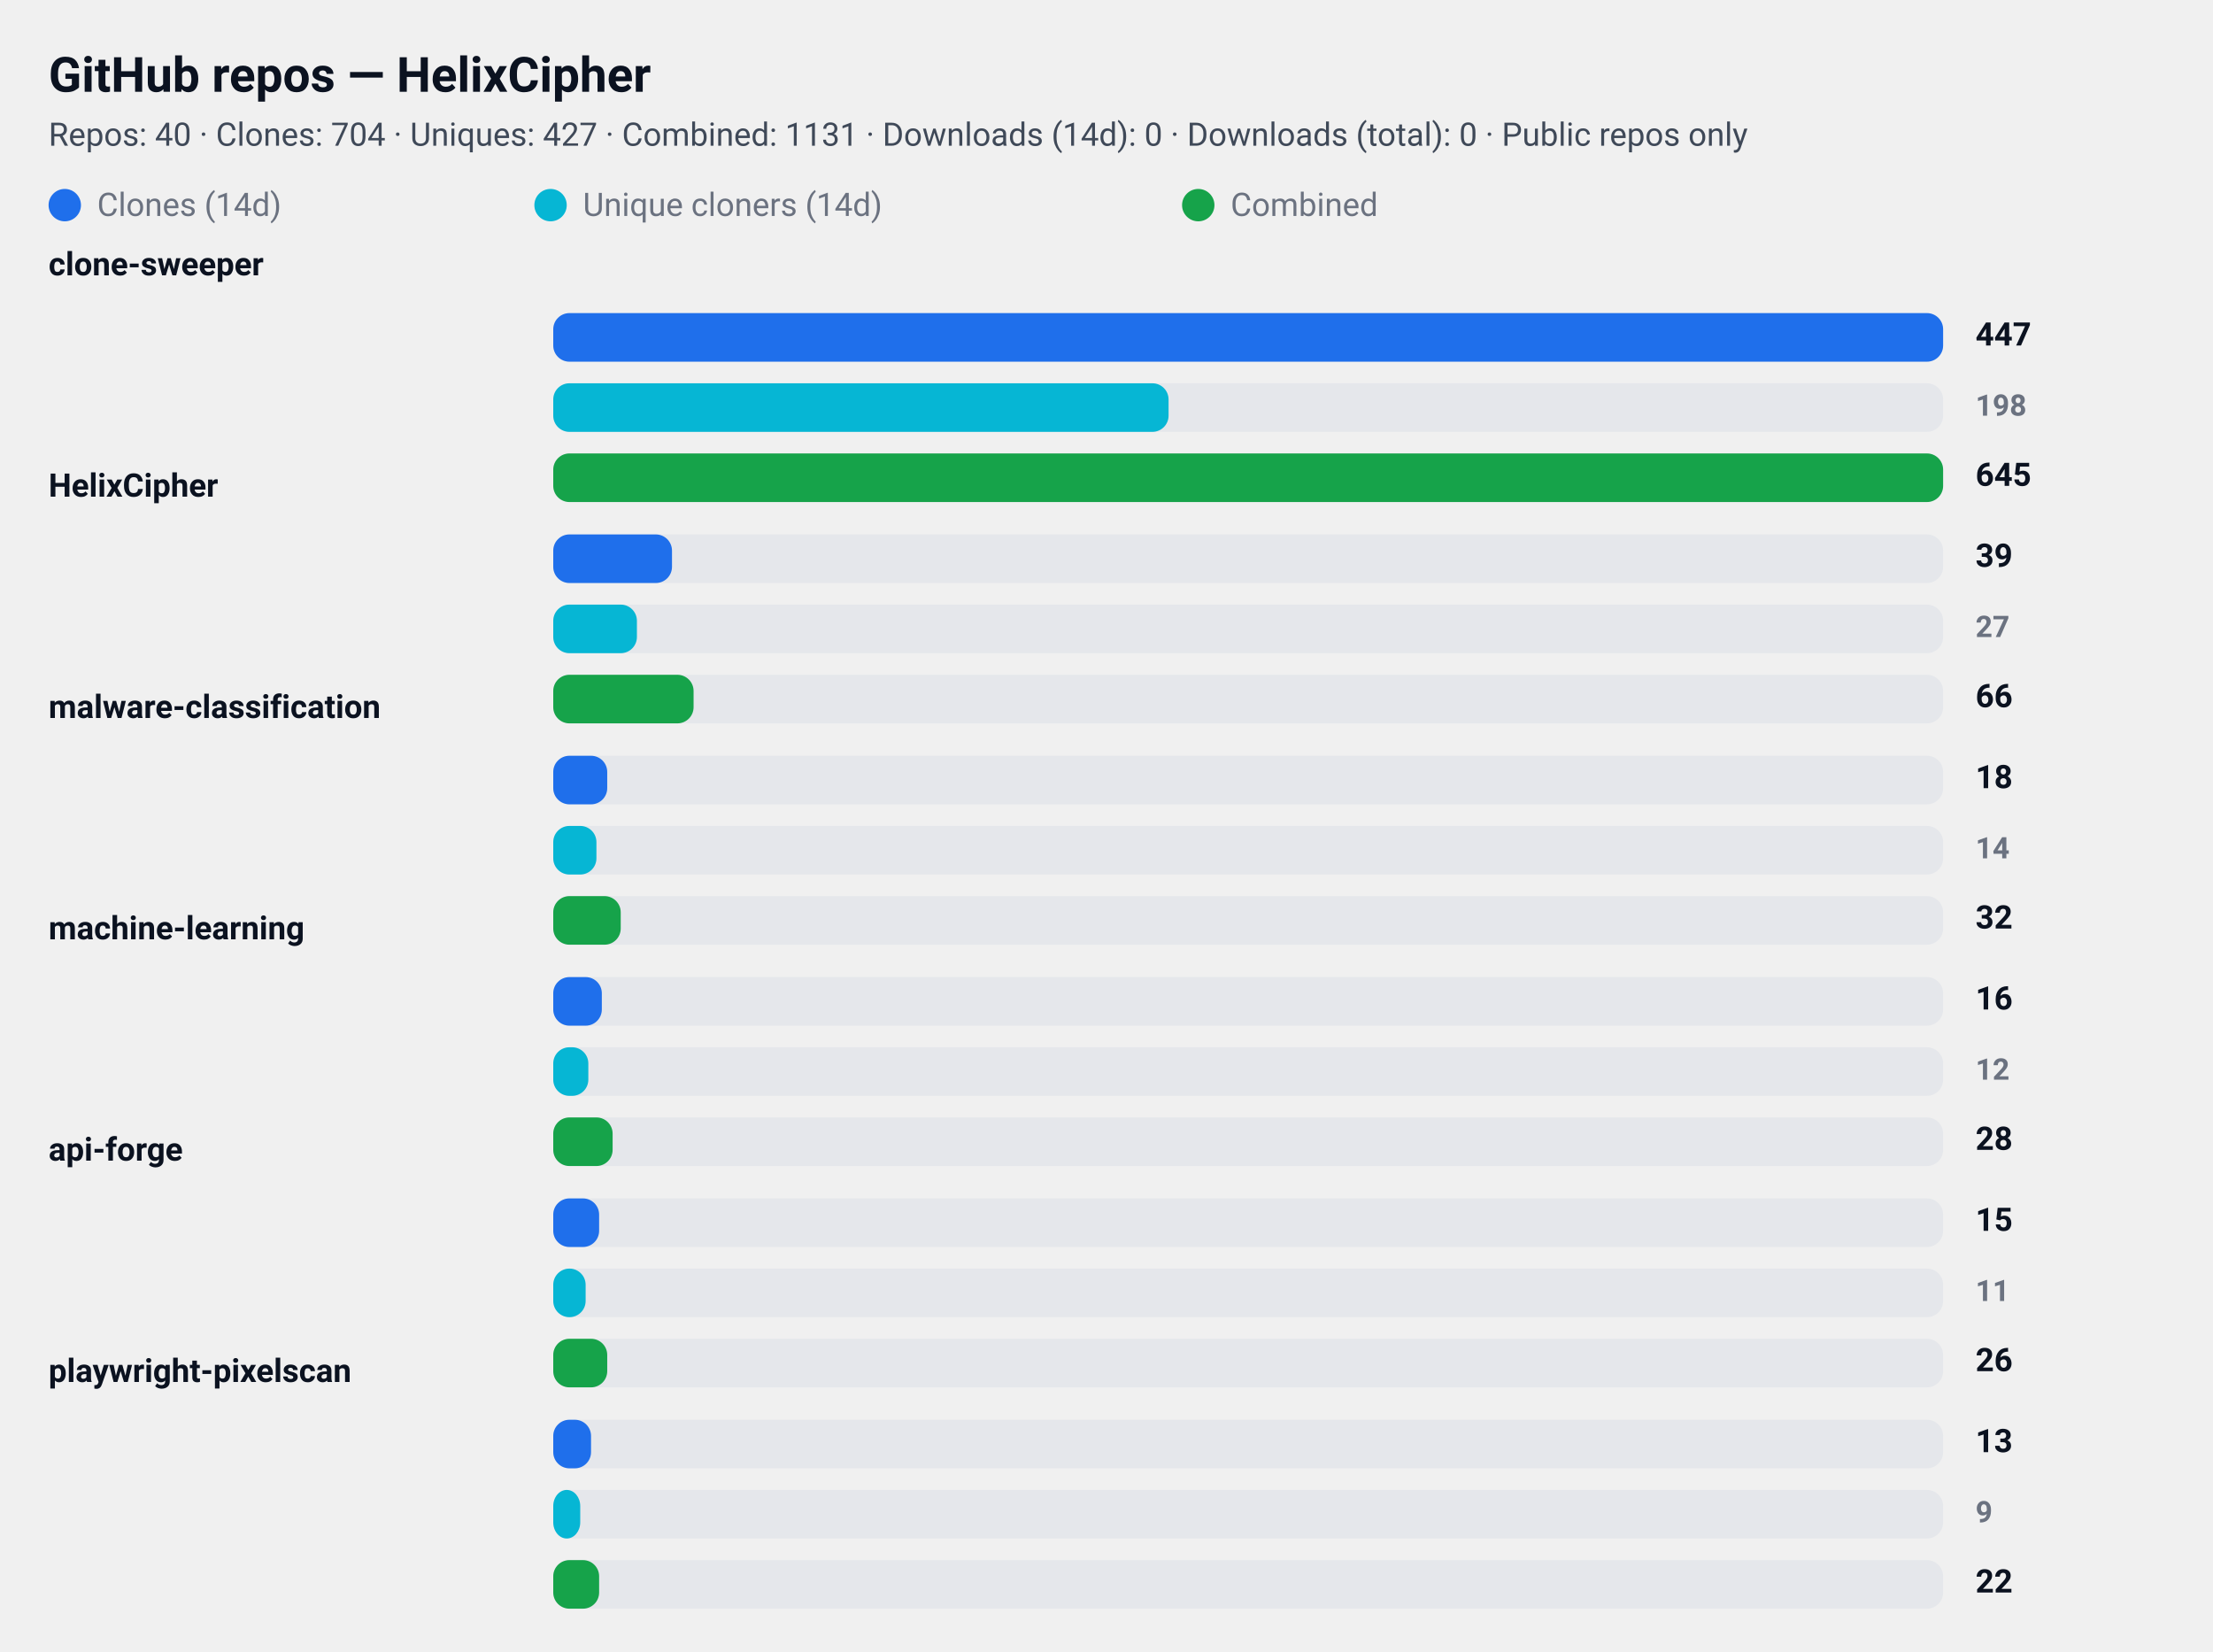
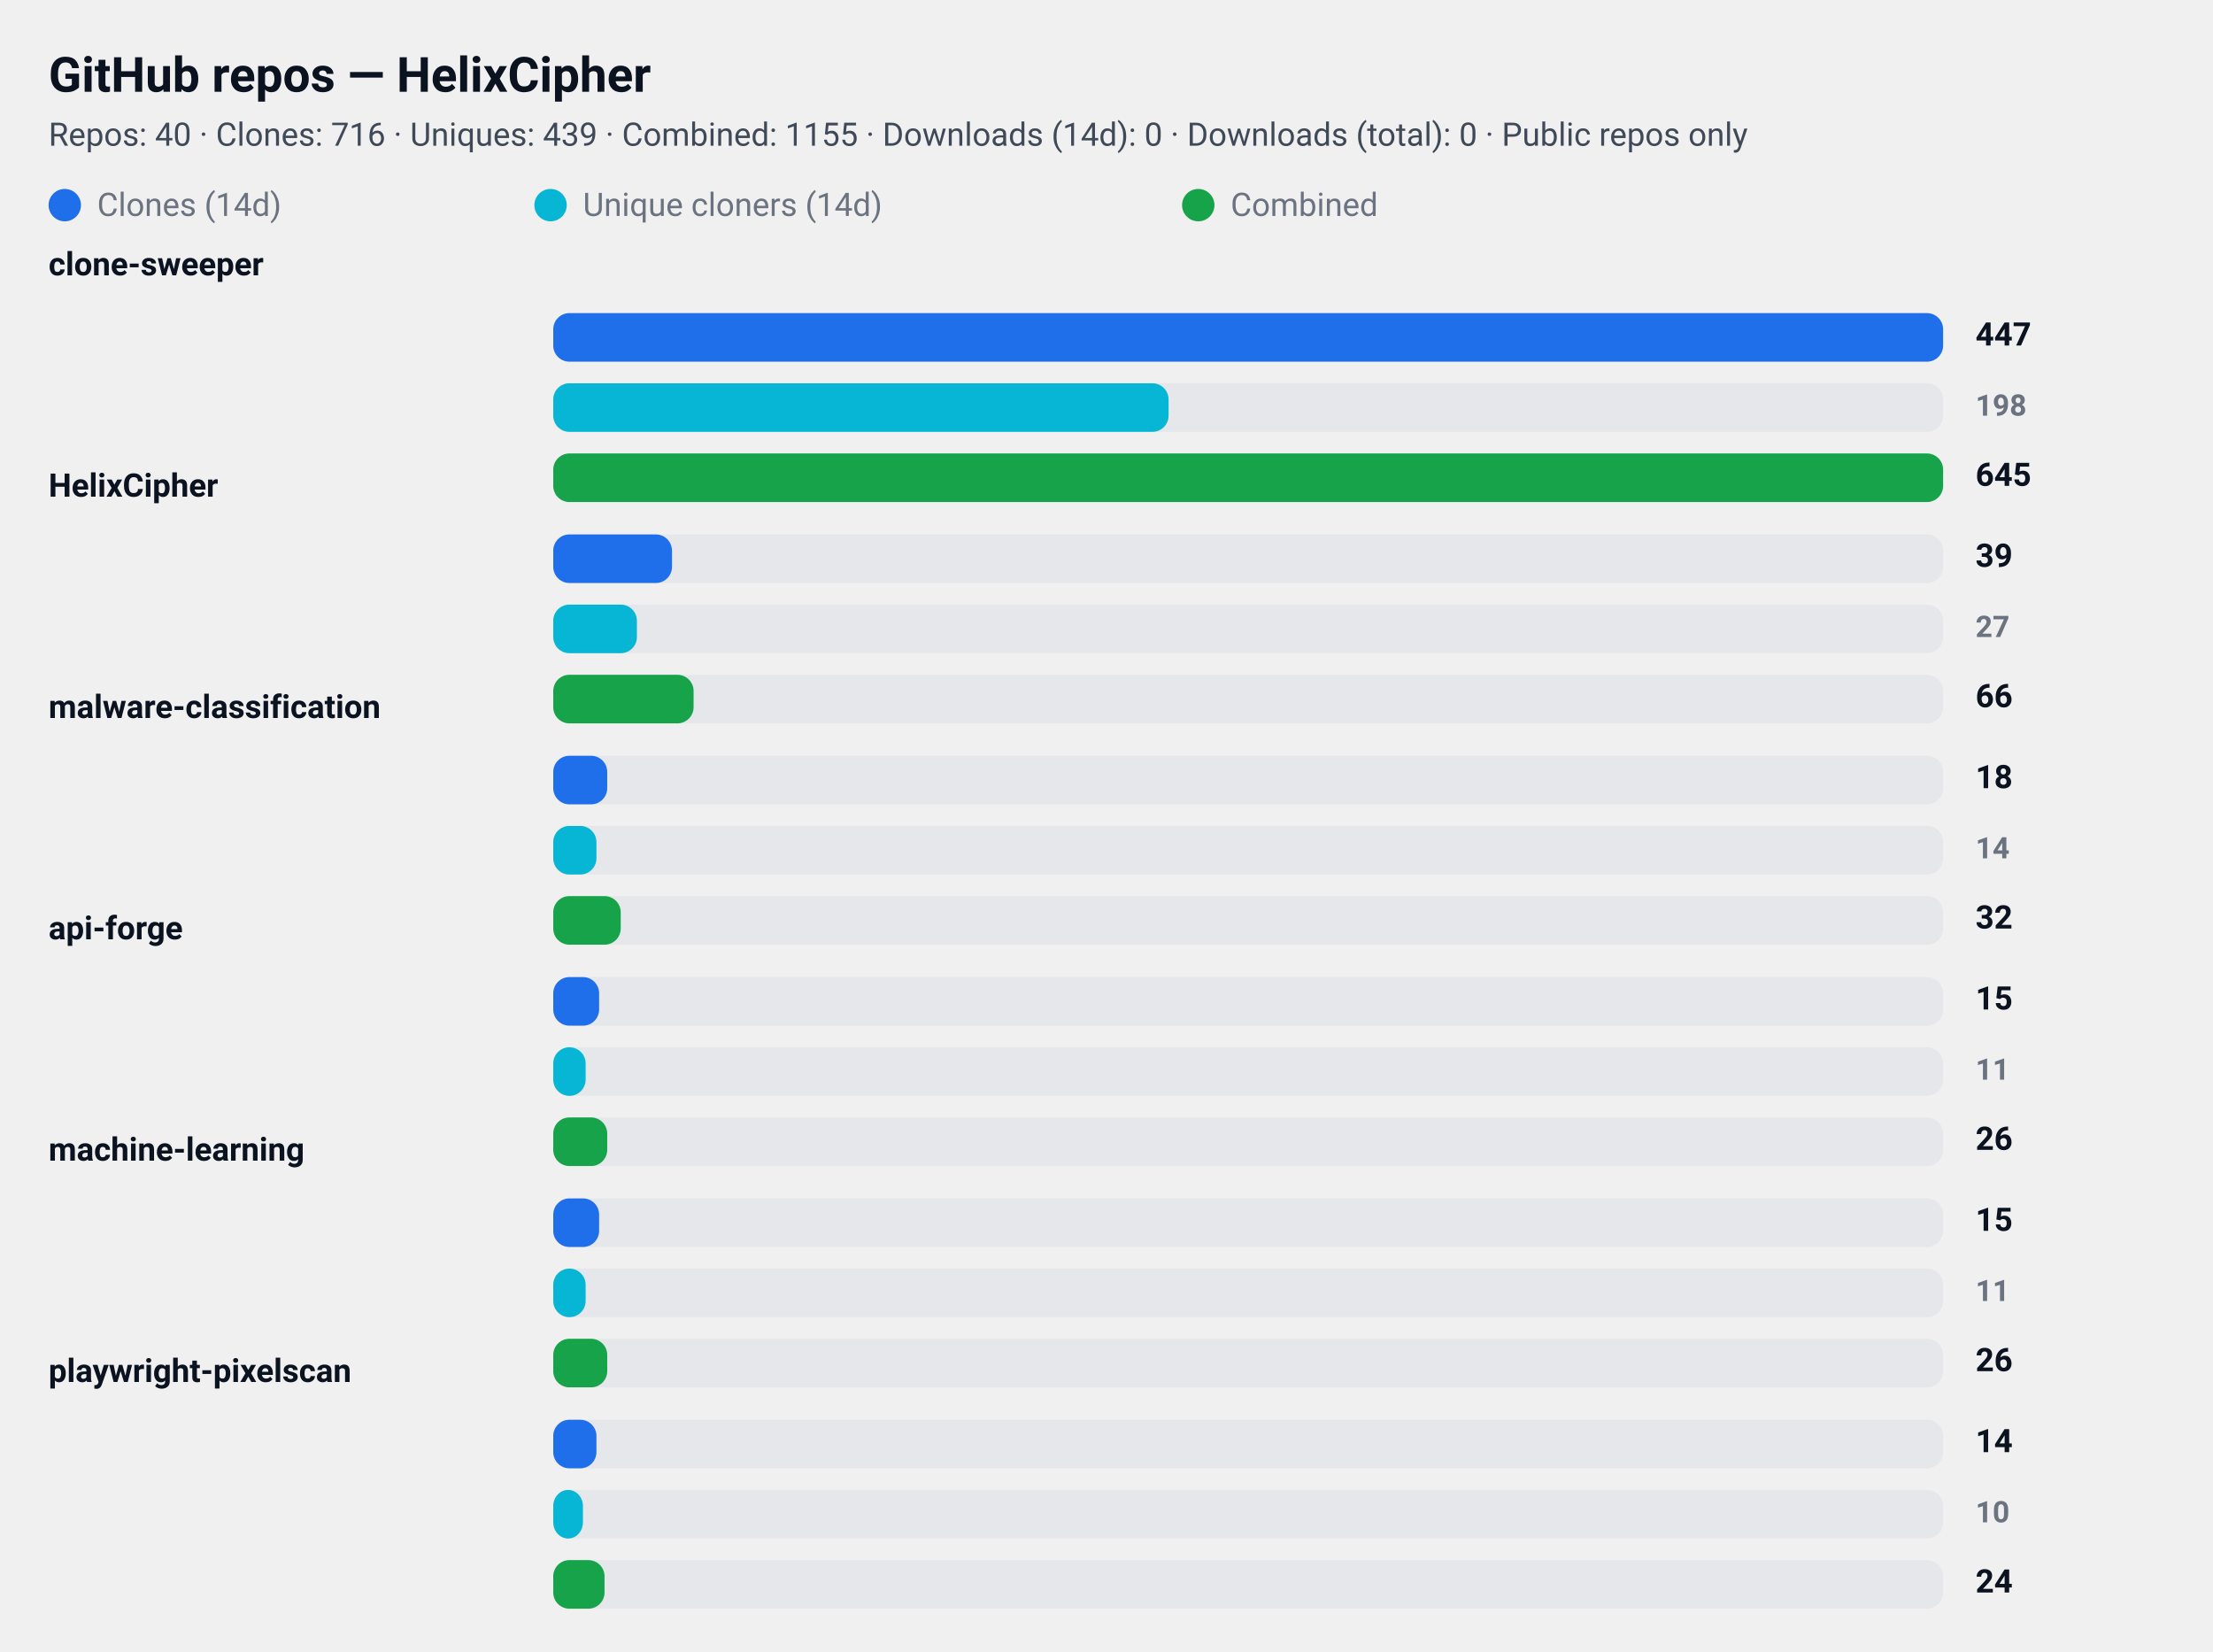
<svg xmlns="http://www.w3.org/2000/svg" width="820" height="612" viewBox="0 0 820 612" role="img" aria-label="GitHub repository clone statistics">
  <style>
  .card  { font-family: "Segoe UI", Roboto, "Helvetica Neue", Arial, sans-serif; }
  .title { font-weight: 700; font-size: 18px; fill: #0b1220; }
  .meta  { font-weight: 400; font-size: 12px; fill: #374151; opacity: 0.95; }
  .label { font-weight: 600; font-size: 12px; fill: #0b1220; }
  .count { font-weight: 700; font-size: 12px; fill: #0b1220; text-anchor: start; }
  .count-small { font-weight: 600; font-size: 11px; fill:#6b7280; text-anchor: start; }
  .muted { font-size:12px; fill:#6b7280; }

  .bar-clone { fill: #1f6feb; rx:6; }
  .bar-uniq  { fill: #06b6d4; rx:6; }
  .bar-comb  { fill: #16a34a; rx:6; }

  .bar-bg { fill: #e5e7eb; rx:6; }
  @media (prefers-color-scheme: dark) {
    .title, .meta, .label, .count, .count-small, .muted { fill: #ffffff; }
    .meta, .count-small { opacity: 0.9; }
  }
</style>
  <rect x="0" y="0" width="820" height="612" rx="12" fill="transparent" />
  <text x="18" y="34" class="title card">GitHub repos — HelixCipher</text>
-   <text x="18" y="54" class="meta card">Repos: 40 · Clones: 704 · Uniques: 427 · Combined: 1131 · Downloads (14d): 0 · Downloads (total): 0 · Public repos only</text>
+   <text x="18" y="54" class="meta card">Repos: 40 · Clones: 716 · Uniques: 439 · Combined: 1155 · Downloads (14d): 0 · Downloads (total): 0 · Public repos only</text>
  <g id="legend">
    <rect x="18" y="70" width="12" height="12" class="bar-clone" />
    <text x="36" y="80" class="muted card">Clones (14d)</text>
    <rect x="198" y="70" width="12" height="12" class="bar-uniq" />
    <text x="216" y="80" class="muted card">Unique cloners (14d)</text>
    <rect x="438" y="70" width="12" height="12" class="bar-comb" />
    <text x="456" y="80" class="muted card">Combined</text>
  </g>
  <text x="18" y="102" class="label card">clone-sweeper</text>
  <rect x="205" y="116" width="515" height="18" class="bar-bg" />
  <rect x="205" y="116" width="515" height="18" class="bar-clone" />
  <text x="732" y="128" class="count card">447</text>
  <rect x="205" y="142" width="515" height="18" class="bar-bg" />
  <rect x="205" y="142" width="228" height="18" class="bar-uniq" />
  <text x="732" y="154" class="count-small card">198</text>
  <rect x="205" y="168" width="515" height="18" class="bar-bg" />
  <rect x="205" y="168" width="515" height="18" class="bar-comb" />
  <text x="732" y="180" class="count card">645</text>
  <text x="18" y="184" class="label card">HelixCipher</text>
  <rect x="205" y="198" width="515" height="18" class="bar-bg" />
  <rect x="205" y="198" width="44" height="18" class="bar-clone" />
  <text x="732" y="210" class="count card">39</text>
  <rect x="205" y="224" width="515" height="18" class="bar-bg" />
  <rect x="205" y="224" width="31" height="18" class="bar-uniq" />
  <text x="732" y="236" class="count-small card">27</text>
  <rect x="205" y="250" width="515" height="18" class="bar-bg" />
  <rect x="205" y="250" width="52" height="18" class="bar-comb" />
  <text x="732" y="262" class="count card">66</text>
  <text x="18" y="266" class="label card">malware-classification</text>
  <rect x="205" y="280" width="515" height="18" class="bar-bg" />
  <rect x="205" y="280" width="20" height="18" class="bar-clone" />
  <text x="732" y="292" class="count card">18</text>
  <rect x="205" y="306" width="515" height="18" class="bar-bg" />
  <rect x="205" y="306" width="16" height="18" class="bar-uniq" />
  <text x="732" y="318" class="count-small card">14</text>
  <rect x="205" y="332" width="515" height="18" class="bar-bg" />
  <rect x="205" y="332" width="25" height="18" class="bar-comb" />
  <text x="732" y="344" class="count card">32</text>
-   <text x="18" y="348" class="label card">machine-learning</text>
+   <text x="18" y="348" class="label card">api-forge</text>
  <rect x="205" y="362" width="515" height="18" class="bar-bg" />
-   <rect x="205" y="362" width="18" height="18" class="bar-clone" />
-   <text x="732" y="374" class="count card">16</text>
+   <rect x="205" y="362" width="17" height="18" class="bar-clone" />
+   <text x="732" y="374" class="count card">15</text>
  <rect x="205" y="388" width="515" height="18" class="bar-bg" />
-   <rect x="205" y="388" width="13" height="18" class="bar-uniq" />
-   <text x="732" y="400" class="count-small card">12</text>
+   <rect x="205" y="388" width="12" height="18" class="bar-uniq" />
+   <text x="732" y="400" class="count-small card">11</text>
  <rect x="205" y="414" width="515" height="18" class="bar-bg" />
-   <rect x="205" y="414" width="22" height="18" class="bar-comb" />
-   <text x="732" y="426" class="count card">28</text>
-   <text x="18" y="430" class="label card">api-forge</text>
+   <rect x="205" y="414" width="20" height="18" class="bar-comb" />
+   <text x="732" y="426" class="count card">26</text>
+   <text x="18" y="430" class="label card">machine-learning</text>
  <rect x="205" y="444" width="515" height="18" class="bar-bg" />
  <rect x="205" y="444" width="17" height="18" class="bar-clone" />
  <text x="732" y="456" class="count card">15</text>
  <rect x="205" y="470" width="515" height="18" class="bar-bg" />
  <rect x="205" y="470" width="12" height="18" class="bar-uniq" />
  <text x="732" y="482" class="count-small card">11</text>
  <rect x="205" y="496" width="515" height="18" class="bar-bg" />
  <rect x="205" y="496" width="20" height="18" class="bar-comb" />
  <text x="732" y="508" class="count card">26</text>
  <text x="18" y="512" class="label card">playwright-pixelscan</text>
  <rect x="205" y="526" width="515" height="18" class="bar-bg" />
-   <rect x="205" y="526" width="14" height="18" class="bar-clone" />
-   <text x="732" y="538" class="count card">13</text>
+   <rect x="205" y="526" width="16" height="18" class="bar-clone" />
+   <text x="732" y="538" class="count card">14</text>
  <rect x="205" y="552" width="515" height="18" class="bar-bg" />
-   <rect x="205" y="552" width="10" height="18" class="bar-uniq" />
-   <text x="732" y="564" class="count-small card">9</text>
+   <rect x="205" y="552" width="11" height="18" class="bar-uniq" />
+   <text x="732" y="564" class="count-small card">10</text>
  <rect x="205" y="578" width="515" height="18" class="bar-bg" />
-   <rect x="205" y="578" width="17" height="18" class="bar-comb" />
-   <text x="732" y="590" class="count card">22</text>
+   <rect x="205" y="578" width="19" height="18" class="bar-comb" />
+   <text x="732" y="590" class="count card">24</text>
</svg>
